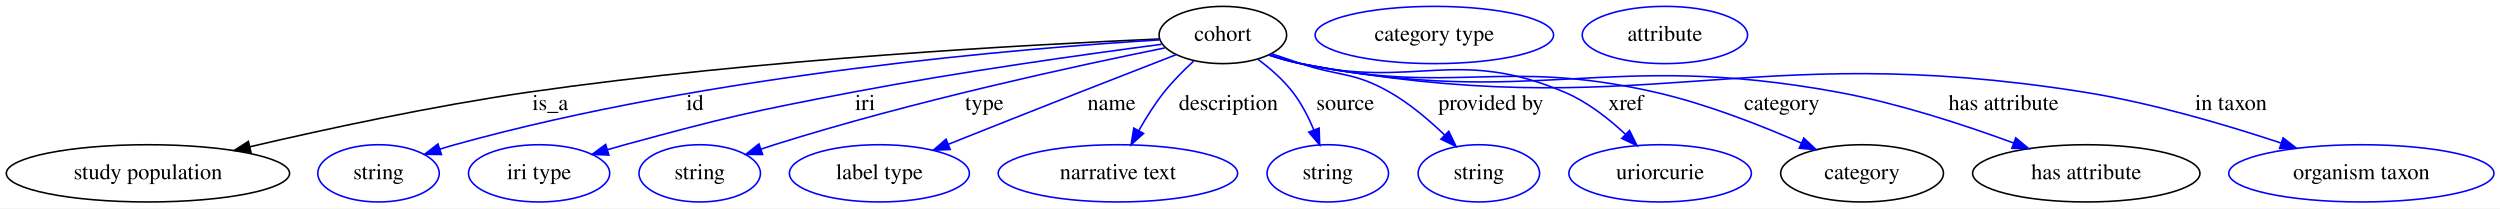
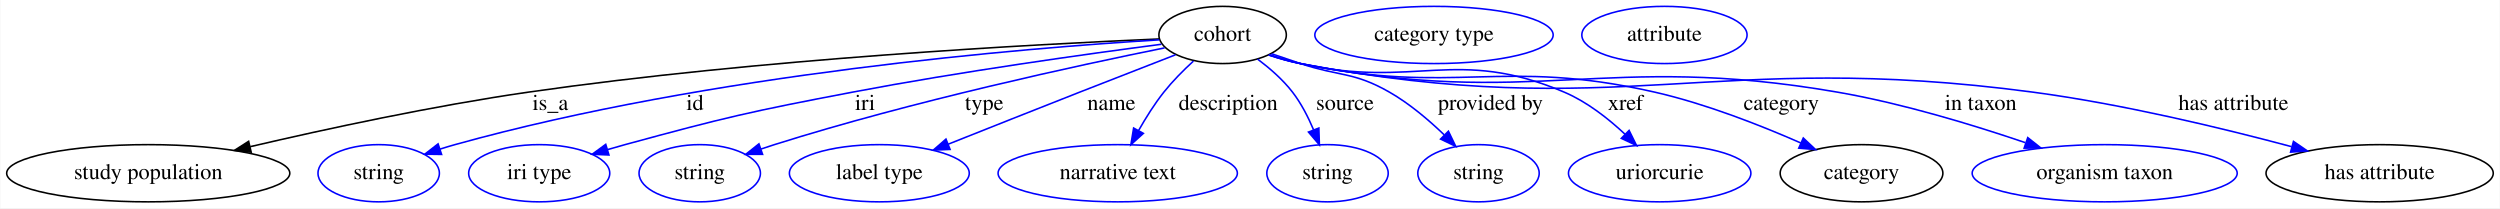
- <svg xmlns="http://www.w3.org/2000/svg" width="1572pt" height="131pt" viewBox="0.00 0.00 1572.23 131.00">
+ <svg xmlns="http://www.w3.org/2000/svg" width="1573pt" height="131pt" viewBox="0.00 0.00 1572.54 131.00">
  <g id="graph0" class="graph" transform="scale(1 1) rotate(0) translate(4 127)">
-     <polygon fill="white" stroke="transparent" points="-4,4 -4,-127 1568.23,-127 1568.23,4 -4,4" />
+     <polygon fill="white" stroke="transparent" points="-4,4 -4,-127 1568.54,-127 1568.54,4 -4,4" />
    <g id="node1" class="node">
      <ellipse fill="none" stroke="black" cx="765.04" cy="-105" rx="40.09" ry="18" />
      <text text-anchor="middle" x="765.04" y="-101.3" font-family="Times,serif" font-size="14.00">cohort</text>
    </g>
    <g id="node2" class="node">
      <ellipse fill="none" stroke="black" cx="89.04" cy="-18" rx="89.08" ry="18" />
      <text text-anchor="middle" x="89.04" y="-14.3" font-family="Times,serif" font-size="14.00">study population</text>
    </g>
    <g id="edge1" class="edge">
      <path fill="none" stroke="black" d="M725.09,-102.49C647.98,-99.2 473.44,-89.95 328.04,-69 268.3,-60.39 201.09,-45.9 153.19,-34.72" />
      <polygon fill="black" stroke="black" points="153.81,-31.27 143.27,-32.39 152.21,-38.08 153.81,-31.27" />
      <text text-anchor="middle" x="342.04" y="-57.8" font-family="Times,serif" font-size="14.00">is_a</text>
    </g>
    <g id="node3" class="node">
      <ellipse fill="none" stroke="blue" cx="234.04" cy="-18" rx="38.19" ry="18" />
      <text text-anchor="middle" x="234.04" y="-14.3" font-family="Times,serif" font-size="14.00">string</text>
    </g>
    <g id="edge2" class="edge">
      <path fill="none" stroke="blue" d="M725.2,-101.93C641.64,-96.83 442.56,-80.64 282.04,-36 278.93,-35.14 275.74,-34.17 272.54,-33.15" />
      <polygon fill="blue" stroke="blue" points="273.62,-29.83 263.03,-29.99 271.41,-36.47 273.62,-29.83" />
      <text text-anchor="middle" x="433.04" y="-57.8" font-family="Times,serif" font-size="14.00">id</text>
    </g>
    <g id="node4" class="node">
      <ellipse fill="none" stroke="blue" cx="335.04" cy="-18" rx="44.39" ry="18" />
      <text text-anchor="middle" x="335.04" y="-14.3" font-family="Times,serif" font-size="14.00">iri type</text>
    </g>
    <g id="edge3" class="edge">
      <path fill="none" stroke="blue" d="M726.54,-99.15C680.22,-93.1 600.16,-81.95 532.04,-69 467.96,-56.81 451.98,-53.14 389.04,-36 385.47,-35.03 381.77,-33.97 378.07,-32.88" />
      <polygon fill="blue" stroke="blue" points="378.92,-29.48 368.34,-29.93 376.89,-36.18 378.92,-29.48" />
      <text text-anchor="middle" x="540.04" y="-57.8" font-family="Times,serif" font-size="14.00">iri</text>
    </g>
    <g id="node5" class="node">
      <ellipse fill="none" stroke="blue" cx="436.04" cy="-18" rx="38.19" ry="18" />
      <text text-anchor="middle" x="436.04" y="-14.3" font-family="Times,serif" font-size="14.00">string</text>
    </g>
    <g id="edge4" class="edge">
      <path fill="none" stroke="blue" d="M728.55,-96.88C674.37,-85.94 569.73,-63.35 483.04,-36 480.29,-35.13 477.46,-34.2 474.61,-33.24" />
      <polygon fill="blue" stroke="blue" points="475.59,-29.87 465,-29.9 473.29,-36.49 475.59,-29.87" />
      <text text-anchor="middle" x="615.04" y="-57.8" font-family="Times,serif" font-size="14.00">type</text>
    </g>
    <g id="node6" class="node">
      <ellipse fill="none" stroke="blue" cx="549.04" cy="-18" rx="56.59" ry="18" />
      <text text-anchor="middle" x="549.04" y="-14.3" font-family="Times,serif" font-size="14.00">label type</text>
    </g>
    <g id="edge5" class="edge">
      <path fill="none" stroke="blue" d="M735.43,-92.54C717.87,-85.73 695.17,-76.91 675.04,-69 647.49,-58.17 616.59,-45.91 592.28,-36.24" />
      <polygon fill="blue" stroke="blue" points="593.56,-32.99 582.98,-32.54 590.97,-39.49 593.56,-32.99" />
      <text text-anchor="middle" x="695.04" y="-57.8" font-family="Times,serif" font-size="14.00">name</text>
    </g>
    <g id="node7" class="node">
      <ellipse fill="none" stroke="blue" cx="699.04" cy="-18" rx="75.29" ry="18" />
      <text text-anchor="middle" x="699.04" y="-14.3" font-family="Times,serif" font-size="14.00">narrative text</text>
    </g>
    <g id="edge6" class="edge">
      <path fill="none" stroke="blue" d="M746.68,-88.57C740.37,-82.79 733.53,-75.93 728.04,-69 722.22,-61.65 716.79,-53 712.23,-44.98" />
      <polygon fill="blue" stroke="blue" points="715.18,-43.08 707.32,-35.98 709.04,-46.43 715.18,-43.08" />
      <text text-anchor="middle" x="768.54" y="-57.8" font-family="Times,serif" font-size="14.00">description</text>
    </g>
    <g id="node8" class="node">
      <ellipse fill="none" stroke="blue" cx="831.04" cy="-18" rx="38.19" ry="18" />
      <text text-anchor="middle" x="831.04" y="-14.3" font-family="Times,serif" font-size="14.00">string</text>
    </g>
    <g id="edge7" class="edge">
      <path fill="none" stroke="blue" d="M787.05,-89.8C794.74,-84.04 802.96,-76.89 809.04,-69 814.48,-61.95 818.88,-53.35 822.28,-45.28" />
      <polygon fill="blue" stroke="blue" points="825.59,-46.44 825.94,-35.85 819.06,-43.91 825.59,-46.44" />
      <text text-anchor="middle" x="842.04" y="-57.8" font-family="Times,serif" font-size="14.00">source</text>
    </g>
    <g id="node9" class="node">
      <ellipse fill="none" stroke="blue" cx="926.04" cy="-18" rx="38.19" ry="18" />
      <text text-anchor="middle" x="926.04" y="-14.3" font-family="Times,serif" font-size="14.00">string</text>
    </g>
    <g id="edge8" class="edge">
      <path fill="none" stroke="blue" d="M795.85,-93.19C801.87,-91.11 808.15,-88.97 814.04,-87 838.84,-78.71 847.35,-81.99 870.04,-69 882.54,-61.85 894.68,-51.56 904.44,-42.17" />
      <polygon fill="blue" stroke="blue" points="907.11,-44.45 911.72,-34.91 902.17,-39.49 907.11,-44.45" />
      <text text-anchor="middle" x="933.54" y="-57.8" font-family="Times,serif" font-size="14.00">provided by</text>
    </g>
    <g id="node10" class="node">
      <ellipse fill="none" stroke="blue" cx="1040.04" cy="-18" rx="57.39" ry="18" />
      <text text-anchor="middle" x="1040.04" y="-14.3" font-family="Times,serif" font-size="14.00">uriorcurie</text>
    </g>
    <g id="edge9" class="edge">
      <path fill="none" stroke="blue" d="M794.53,-92.57C800.89,-90.44 807.63,-88.44 814.04,-87 886.45,-70.73 911.73,-97.99 980.04,-69 994.3,-62.95 1007.79,-52.34 1018.35,-42.44" />
      <polygon fill="blue" stroke="blue" points="1020.8,-44.94 1025.49,-35.44 1015.9,-39.94 1020.8,-44.94" />
      <text text-anchor="middle" x="1018.54" y="-57.8" font-family="Times,serif" font-size="14.00">xref</text>
    </g>
    <g id="node11" class="node">
      <ellipse fill="none" stroke="black" cx="1167.04" cy="-18" rx="51.19" ry="18" />
      <text text-anchor="middle" x="1167.04" y="-14.3" font-family="Times,serif" font-size="14.00">category</text>
    </g>
    <g id="edge10" class="edge">
      <path fill="none" stroke="blue" d="M794.24,-92.52C800.68,-90.37 807.52,-88.37 814.04,-87 911.35,-66.54 940.09,-91.07 1037.04,-69 1068.93,-61.74 1103.4,-48.2 1128.83,-37.04" />
      <polygon fill="blue" stroke="blue" points="1130.4,-40.17 1138.11,-32.9 1127.55,-33.78 1130.4,-40.17" />
      <text text-anchor="middle" x="1116.54" y="-57.8" font-family="Times,serif" font-size="14.00">category</text>
    </g>
    <g id="node13" class="node">
-       <ellipse fill="none" stroke="black" cx="1308.04" cy="-18" rx="71.49" ry="18" />
-       <text text-anchor="middle" x="1308.04" y="-14.3" font-family="Times,serif" font-size="14.00">has attribute</text>
+       <ellipse fill="none" stroke="blue" cx="1320.04" cy="-18" rx="83.39" ry="18" />
+       <text text-anchor="middle" x="1320.04" y="-14.3" font-family="Times,serif" font-size="14.00">organism taxon</text>
    </g>
    <g id="edge11" class="edge">
-       <path fill="none" stroke="blue" d="M794.21,-92.38C800.65,-90.24 807.5,-88.28 814.04,-87 961.67,-58.06 1004.08,-96.18 1152.04,-69 1190.03,-62.02 1231.61,-48.38 1262.29,-37.1" />
-       <polygon fill="blue" stroke="blue" points="1263.7,-40.31 1271.85,-33.54 1261.25,-33.75 1263.7,-40.31" />
-       <text text-anchor="middle" x="1256.04" y="-57.8" font-family="Times,serif" font-size="14.00">has attribute</text>
+       <path fill="none" stroke="blue" d="M794.21,-92.38C800.65,-90.24 807.5,-88.28 814.04,-87 961.67,-58.06 1003.81,-94.63 1152.04,-69 1192.53,-62 1237.05,-48.47 1270.08,-37.25" />
+       <polygon fill="blue" stroke="blue" points="1271.63,-40.42 1279.94,-33.85 1269.35,-33.8 1271.63,-40.42" />
+       <text text-anchor="middle" x="1242.04" y="-57.8" font-family="Times,serif" font-size="14.00">in taxon</text>
    </g>
-     <g id="node15" class="node">
-       <ellipse fill="none" stroke="blue" cx="1481.04" cy="-18" rx="83.39" ry="18" />
-       <text text-anchor="middle" x="1481.04" y="-14.3" font-family="Times,serif" font-size="14.00">organism taxon</text>
+     <g id="node14" class="node">
+       <ellipse fill="none" stroke="black" cx="1493.04" cy="-18" rx="71.49" ry="18" />
+       <text text-anchor="middle" x="1493.04" y="-14.3" font-family="Times,serif" font-size="14.00">has attribute</text>
    </g>
    <g id="edge12" class="edge">
-       <path fill="none" stroke="blue" d="M793.93,-92.39C800.45,-90.22 807.4,-88.24 814.04,-87 1029.55,-46.62 1090.52,-103.53 1307.04,-69 1349.42,-62.24 1396.08,-48.47 1430.41,-37.09" />
-       <polygon fill="blue" stroke="blue" points="1431.83,-40.3 1440.2,-33.8 1429.6,-33.67 1431.83,-40.3" />
-       <text text-anchor="middle" x="1399.04" y="-57.8" font-family="Times,serif" font-size="14.00">in taxon</text>
+       <path fill="none" stroke="blue" d="M793.94,-92.4C800.45,-90.23 807.41,-88.25 814.04,-87 1015.53,-48.98 1071.79,-96.04 1275.04,-69 1331.11,-61.54 1393.94,-46.39 1437.7,-34.7" />
+       <polygon fill="blue" stroke="blue" points="1438.82,-38.03 1447.56,-32.04 1437,-31.27 1438.82,-38.03" />
+       <text text-anchor="middle" x="1401.04" y="-57.8" font-family="Times,serif" font-size="14.00">has attribute</text>
    </g>
    <g id="node12" class="node">
      <ellipse fill="none" stroke="blue" cx="898.04" cy="-105" rx="74.99" ry="18" />
      <text text-anchor="middle" x="898.04" y="-101.3" font-family="Times,serif" font-size="14.00">category type</text>
    </g>
-     <g id="node14" class="node">
+     <g id="node15" class="node">
      <ellipse fill="none" stroke="blue" cx="1043.04" cy="-105" rx="51.99" ry="18" />
      <text text-anchor="middle" x="1043.04" y="-101.3" font-family="Times,serif" font-size="14.00">attribute</text>
    </g>
  </g>
</svg>
